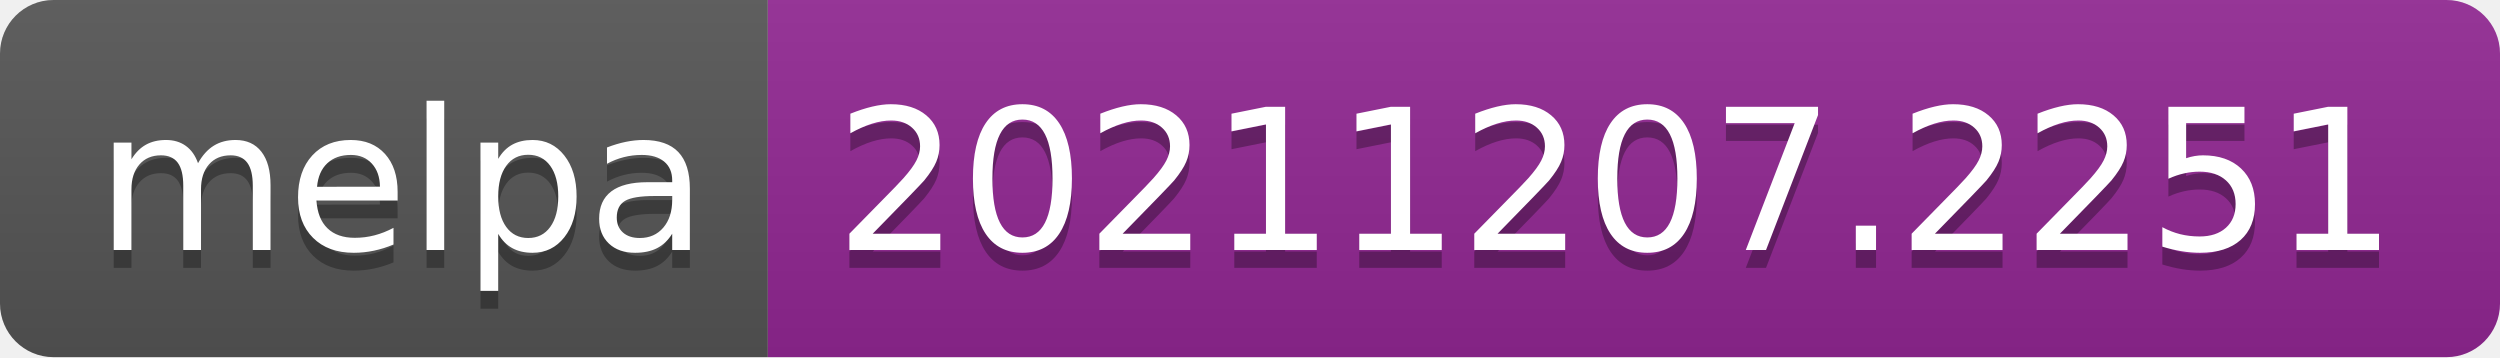
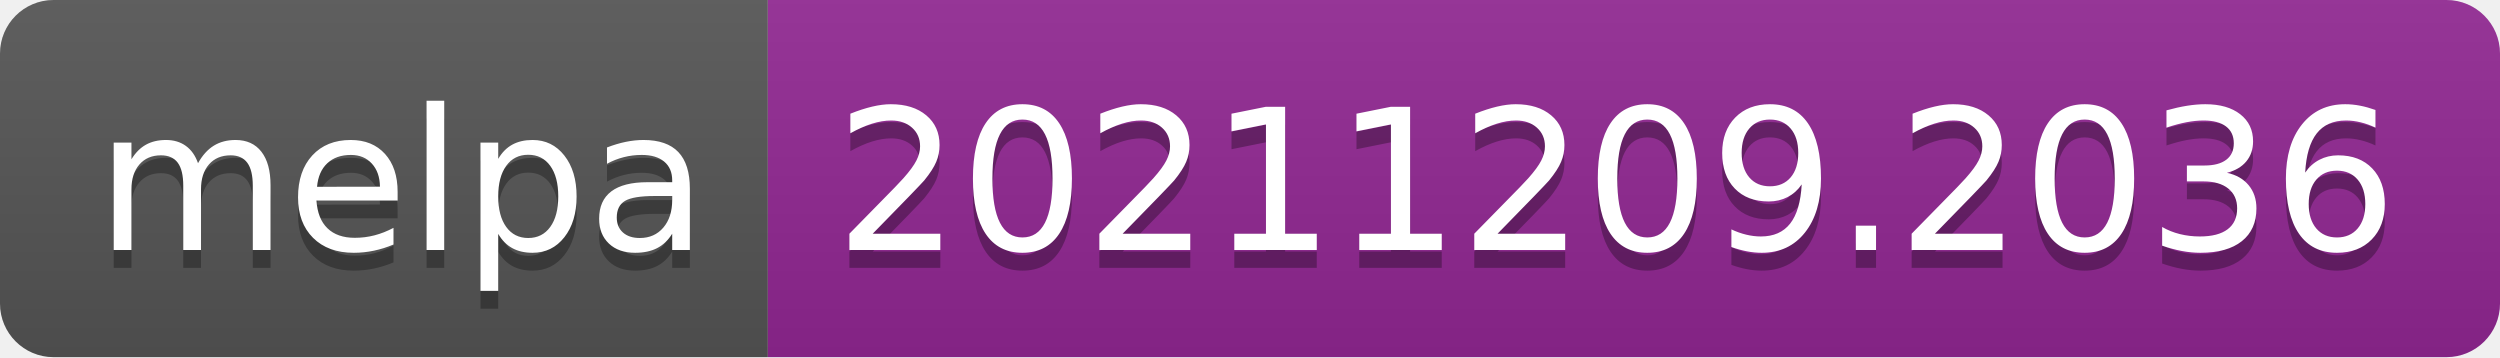
- <svg xmlns="http://www.w3.org/2000/svg" width="140" height="20" role="img" aria-label="melpa: 20211207.2251">
+ <svg xmlns="http://www.w3.org/2000/svg" width="140" height="20" role="img" aria-label="melpa: 20211209.2036">
  <linearGradient id="s" x2="0" y2="100%">
    <stop offset="0" stop-color="#bbb" stop-opacity=".1" />
    <stop offset="1" stop-opacity=".1" />
  </linearGradient>
  <clipPath id="r">
    <rect width="140" height="20" rx="3" fill="#fff" />
  </clipPath>
  <g clip-path="url(#r)">
    <rect width="43" height="20" fill="#555" />
    <rect x="43" width="97" height="20" fill="#922793" />
    <rect width="140" height="20" fill="url(#s)" />
  </g>
  <g fill="#fff" text-anchor="middle" font-family="Verdana,Geneva,DejaVu Sans,sans-serif" text-rendering="geometricPrecision" font-size="110">
    <text aria-hidden="true" x="225" y="150" fill="#010101" fill-opacity=".3" transform="scale(.1)" textLength="330">melpa</text>
    <text x="225" y="140" transform="scale(.1)" fill="#fff" textLength="330">melpa</text>
-     <text aria-hidden="true" x="905" y="150" fill="#010101" fill-opacity=".3" transform="scale(.1)" textLength="870">20211207.2251</text>
-     <text x="905" y="140" transform="scale(.1)" fill="#fff" textLength="870">20211207.2251</text>
+     <text aria-hidden="true" x="905" y="150" fill="#010101" fill-opacity=".3" transform="scale(.1)" textLength="870">20211209.2036</text>
+     <text x="905" y="140" transform="scale(.1)" fill="#fff" textLength="870">20211209.2036</text>
  </g>
</svg>
